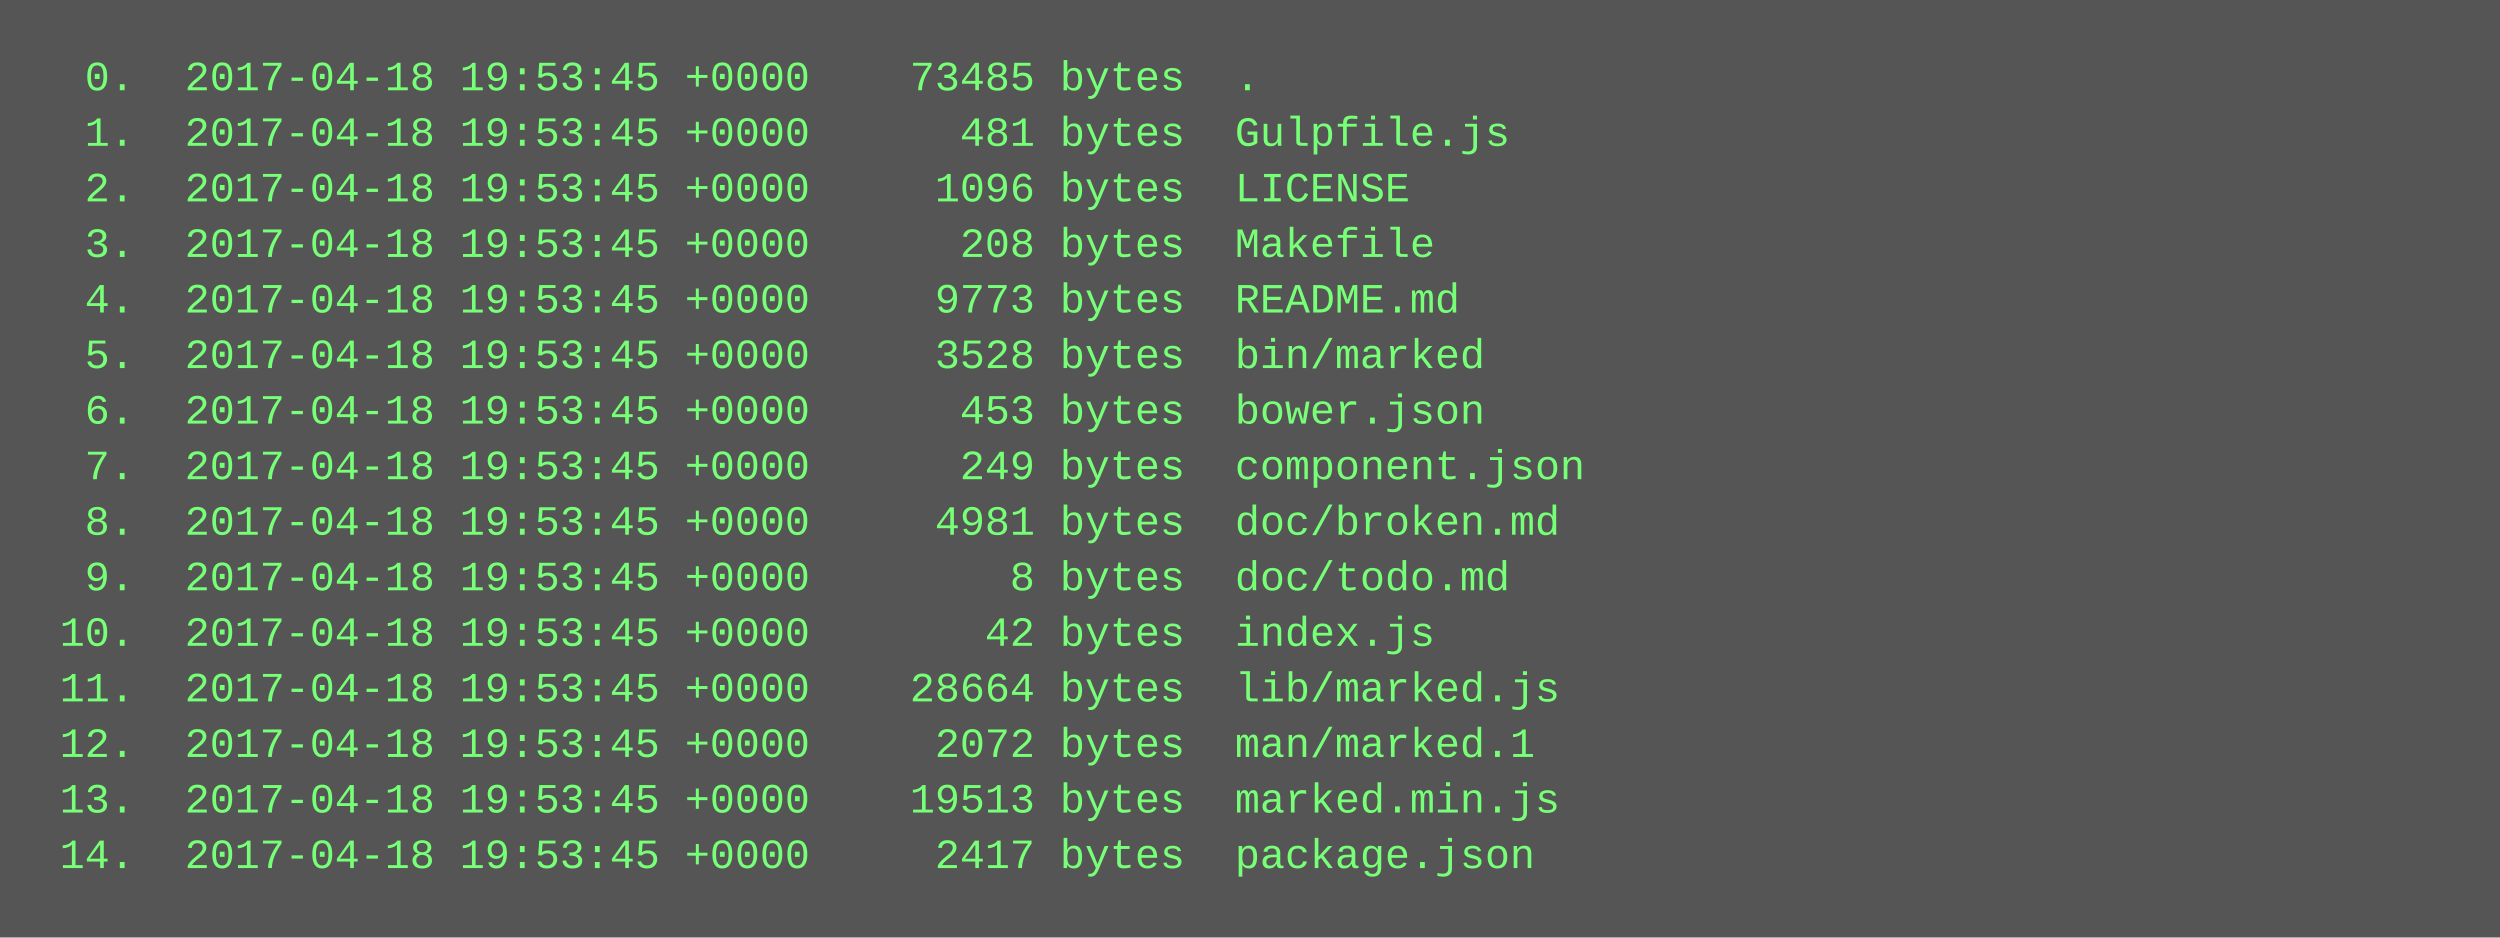
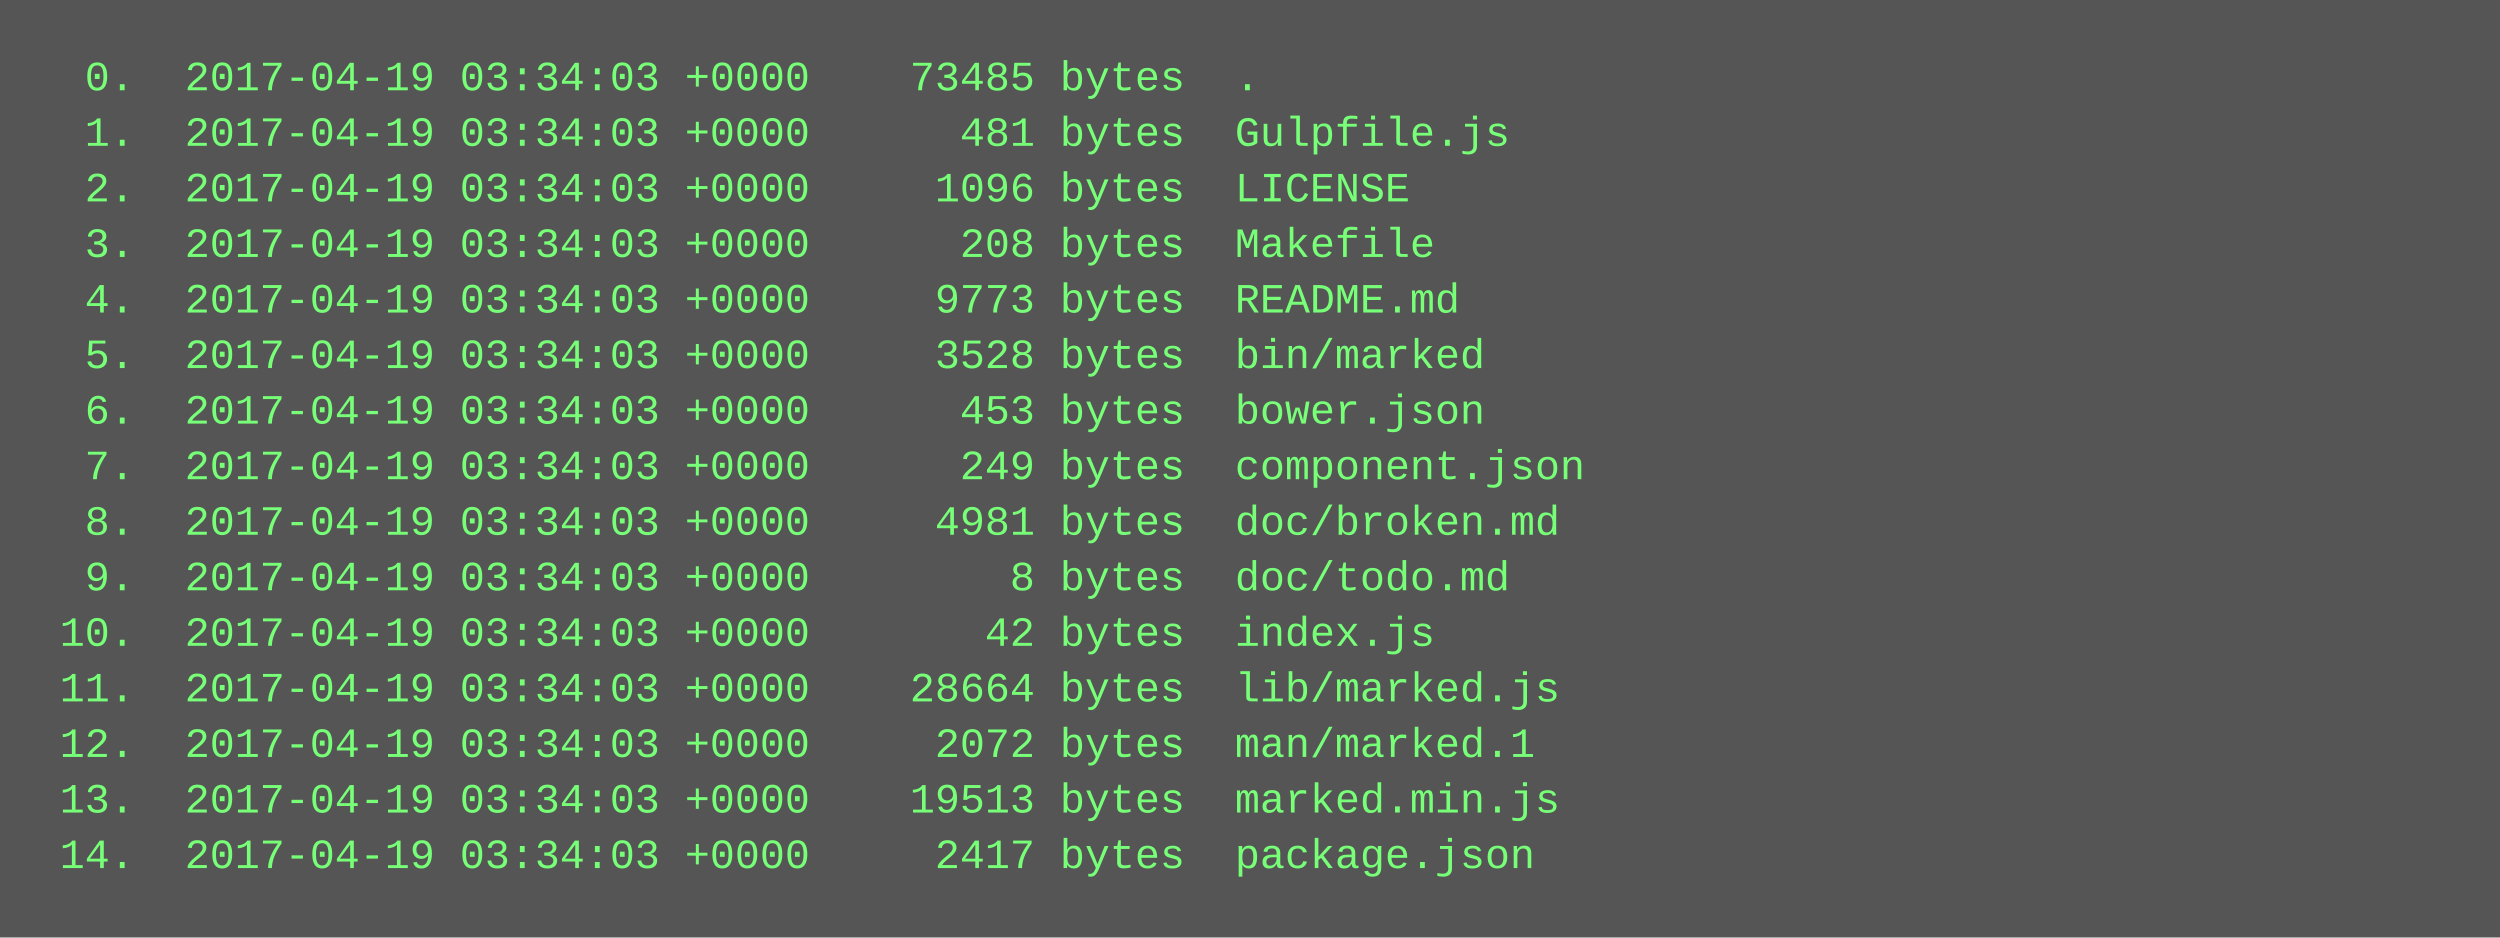
<svg xmlns="http://www.w3.org/2000/svg" height="270" width="720">
  <rect height="270" fill="#555" width="720" />
  <text fill="#7f7" font-family="Courier New" font-size="12" xml:space="preserve">
-     <tspan x="10" y="26">  0.  2017-04-18 19:53:45 +0000    73485 bytes  .</tspan>
-     <tspan x="10" y="42">  1.  2017-04-18 19:53:45 +0000      481 bytes  Gulpfile.js</tspan>
-     <tspan x="10" y="58">  2.  2017-04-18 19:53:45 +0000     1096 bytes  LICENSE</tspan>
-     <tspan x="10" y="74">  3.  2017-04-18 19:53:45 +0000      208 bytes  Makefile</tspan>
-     <tspan x="10" y="90">  4.  2017-04-18 19:53:45 +0000     9773 bytes  README.md</tspan>
-     <tspan x="10" y="106">  5.  2017-04-18 19:53:45 +0000     3528 bytes  bin/marked</tspan>
-     <tspan x="10" y="122">  6.  2017-04-18 19:53:45 +0000      453 bytes  bower.json</tspan>
-     <tspan x="10" y="138">  7.  2017-04-18 19:53:45 +0000      249 bytes  component.json</tspan>
-     <tspan x="10" y="154">  8.  2017-04-18 19:53:45 +0000     4981 bytes  doc/broken.md</tspan>
-     <tspan x="10" y="170">  9.  2017-04-18 19:53:45 +0000        8 bytes  doc/todo.md</tspan>
-     <tspan x="10" y="186"> 10.  2017-04-18 19:53:45 +0000       42 bytes  index.js</tspan>
-     <tspan x="10" y="202"> 11.  2017-04-18 19:53:45 +0000    28664 bytes  lib/marked.js</tspan>
-     <tspan x="10" y="218"> 12.  2017-04-18 19:53:45 +0000     2072 bytes  man/marked.1</tspan>
-     <tspan x="10" y="234"> 13.  2017-04-18 19:53:45 +0000    19513 bytes  marked.min.js</tspan>
-     <tspan x="10" y="250"> 14.  2017-04-18 19:53:45 +0000     2417 bytes  package.json</tspan>
+     <tspan x="10" y="26">  0.  2017-04-19 03:34:03 +0000    73485 bytes  .</tspan>
+     <tspan x="10" y="42">  1.  2017-04-19 03:34:03 +0000      481 bytes  Gulpfile.js</tspan>
+     <tspan x="10" y="58">  2.  2017-04-19 03:34:03 +0000     1096 bytes  LICENSE</tspan>
+     <tspan x="10" y="74">  3.  2017-04-19 03:34:03 +0000      208 bytes  Makefile</tspan>
+     <tspan x="10" y="90">  4.  2017-04-19 03:34:03 +0000     9773 bytes  README.md</tspan>
+     <tspan x="10" y="106">  5.  2017-04-19 03:34:03 +0000     3528 bytes  bin/marked</tspan>
+     <tspan x="10" y="122">  6.  2017-04-19 03:34:03 +0000      453 bytes  bower.json</tspan>
+     <tspan x="10" y="138">  7.  2017-04-19 03:34:03 +0000      249 bytes  component.json</tspan>
+     <tspan x="10" y="154">  8.  2017-04-19 03:34:03 +0000     4981 bytes  doc/broken.md</tspan>
+     <tspan x="10" y="170">  9.  2017-04-19 03:34:03 +0000        8 bytes  doc/todo.md</tspan>
+     <tspan x="10" y="186"> 10.  2017-04-19 03:34:03 +0000       42 bytes  index.js</tspan>
+     <tspan x="10" y="202"> 11.  2017-04-19 03:34:03 +0000    28664 bytes  lib/marked.js</tspan>
+     <tspan x="10" y="218"> 12.  2017-04-19 03:34:03 +0000     2072 bytes  man/marked.1</tspan>
+     <tspan x="10" y="234"> 13.  2017-04-19 03:34:03 +0000    19513 bytes  marked.min.js</tspan>
+     <tspan x="10" y="250"> 14.  2017-04-19 03:34:03 +0000     2417 bytes  package.json</tspan>
  </text>
</svg>
